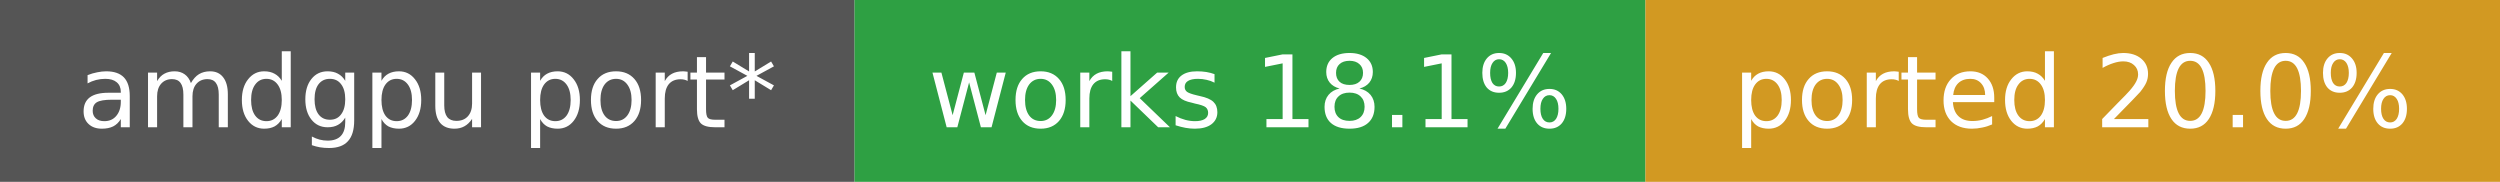
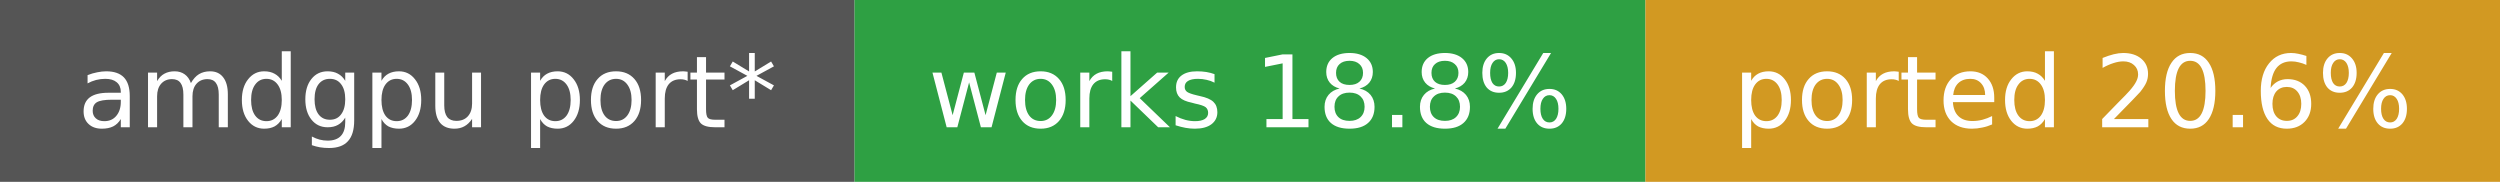
- <svg xmlns="http://www.w3.org/2000/svg" width="275" height="20" role="img" aria-label="amdgpu port*: works 18.1%, ported 20.0%">
+ <svg xmlns="http://www.w3.org/2000/svg" width="275" height="20" role="img" aria-label="amdgpu port*: works 18.8%, ported 20.6%">
  <rect width="94" height="20" fill="#555" />
  <rect x="94" width="87" height="20" fill="#2ea043" />
  <rect x="181" width="94" height="20" fill="#d29922" />
  <g fill="#fff" font-family="Verdana,DejaVu Sans,sans-serif" font-size="11" text-anchor="middle">
    <text x="47.0" y="14">amdgpu port*</text>
-     <text x="137.5" y="14">works 18.1%</text>
-     <text x="228.0" y="14">ported 20.0%</text>
+     <text x="137.5" y="14">works 18.8%</text>
+     <text x="228.0" y="14">ported 20.6%</text>
  </g>
</svg>
